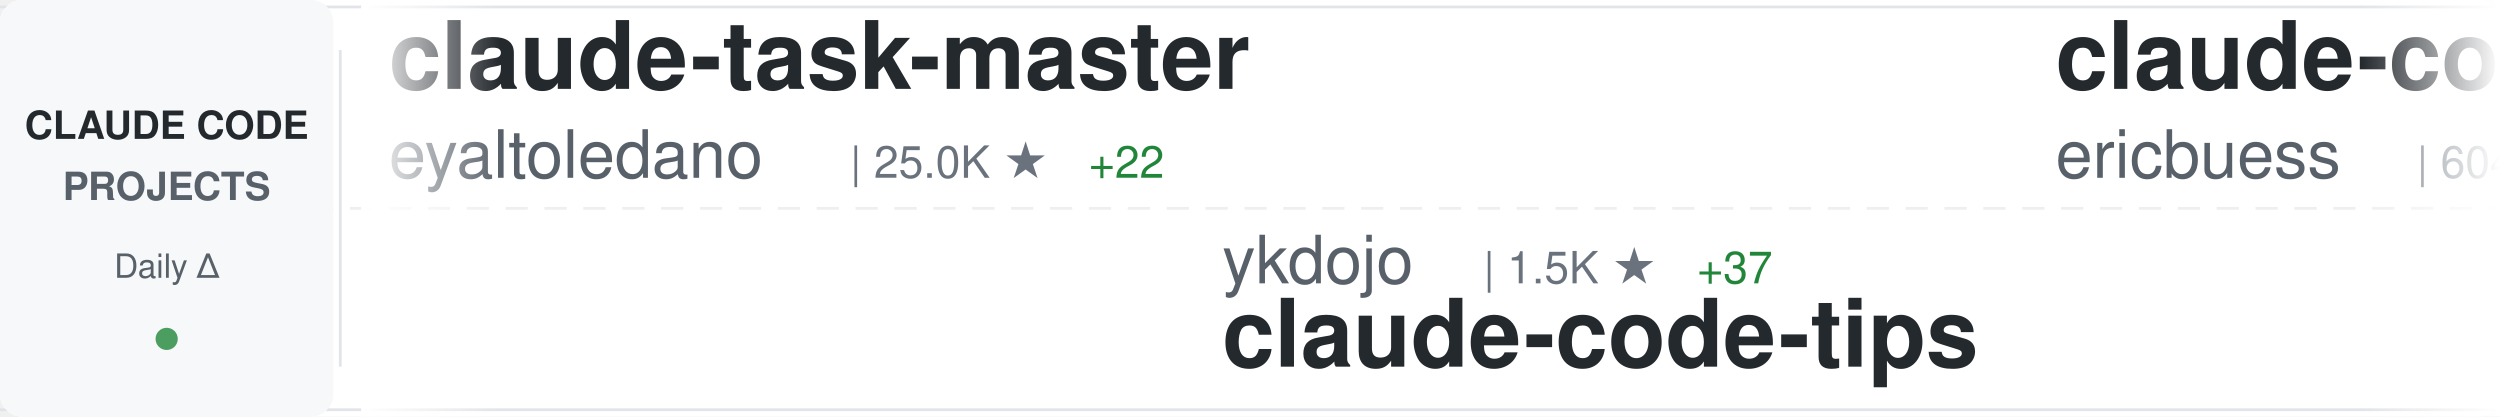
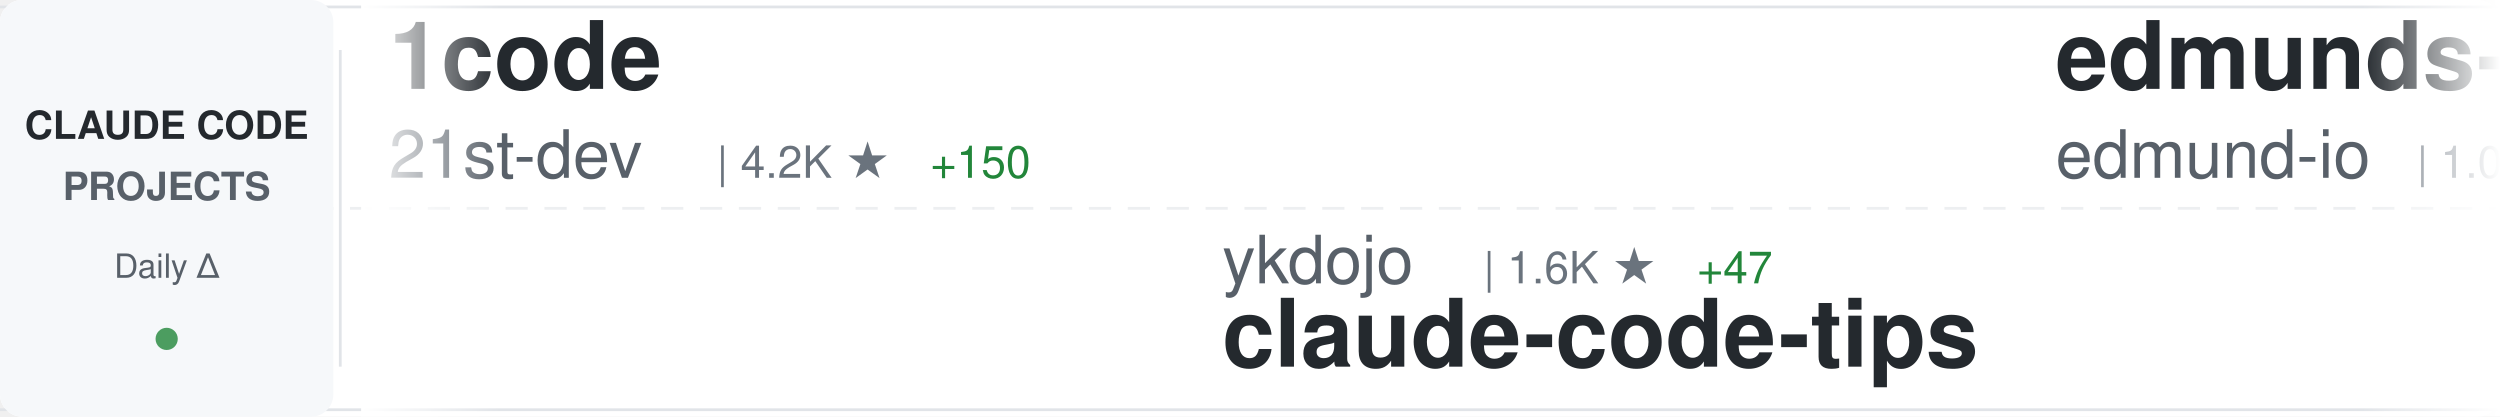
<svg xmlns="http://www.w3.org/2000/svg" width="900" height="150">
  <defs>
    <linearGradient id="awesomeLeftFade" x1="0%" y1="0%" x2="100%" y2="0%">
      <stop offset="0%" style="stop-color:#ffffff;stop-opacity:1" />
      <stop offset="100%" style="stop-color:#ffffff;stop-opacity:0" />
    </linearGradient>
    <linearGradient id="awesomeRightFade" x1="0%" y1="0%" x2="100%" y2="0%">
      <stop offset="0%" style="stop-color:#ffffff;stop-opacity:0" />
      <stop offset="100%" style="stop-color:#ffffff;stop-opacity:1" />
    </linearGradient>
  </defs>
  <rect width="900" height="150" fill="#ffffff" rx="8" />
  <rect x="0" y="2" width="900" height="1" fill="#e1e4e8" />
  <rect x="0" y="147" width="900" height="1" fill="#e1e4e8" />
  <line x1="0" y1="75" x2="900" y2="75" stroke="#e1e4e8" stroke-width="1" stroke-dasharray="8 6" opacity="0.6" />
  <rect x="0" y="0" width="120" height="150" fill="#f6f8fa" rx="8" />
  <text x="60" y="50" font-family="-apple-system, BlinkMacSystemFont, 'Segoe UI', Helvetica, Arial, sans-serif" font-size="14" font-weight="600" fill="#24292e" text-anchor="middle">CLAUDE CODE</text>
  <text x="60" y="72" font-family="-apple-system, BlinkMacSystemFont, 'Segoe UI', Helvetica, Arial, sans-serif" font-size="14" font-weight="600" fill="#586069" text-anchor="middle">PROJECTS</text>
  <text x="60" y="100" font-family="-apple-system, BlinkMacSystemFont, 'Segoe UI', Helvetica, Arial, sans-serif" font-size="12" font-weight="500" fill="#586069" text-anchor="middle">Daily Δ</text>
  <circle cx="60" cy="122" r="4" fill="#22863a" opacity="0.8" />
  <rect x="122" y="18" width="1" height="114" fill="#e1e4e8" />
  <clipPath id="awesomeTickerClip">
    <rect x="130" y="0" width="770" height="150" />
  </clipPath>
  <g clip-path="url(#awesomeTickerClip)">
    <g id="awesomeTickerItems">
      <animateTransform attributeName="transform" attributeType="XML" type="translate" from="0 0" to="-3000 0" dur="54s" repeatCount="indefinite" />
      <g transform="translate(0, 0)">
-         <text x="140" y="32" font-family="-apple-system, BlinkMacSystemFont, 'Segoe UI', Helvetica, Arial, sans-serif" font-size="34" font-weight="600" fill="#24292e">claude-task-master</text>
-         <text x="140" y="64" font-family="-apple-system, BlinkMacSystemFont, 'Segoe UI', Helvetica, Arial, sans-serif" font-size="24" font-weight="400" fill="#586069">eyaltoledano</text>
-         <text x="306" y="64" font-family="-apple-system, BlinkMacSystemFont, 'Segoe UI', Helvetica, Arial, sans-serif" font-size="16" font-weight="500" fill="#6a737d">| 25.0K ★</text>
-         <text x="392" y="64" font-family="-apple-system, BlinkMacSystemFont, 'Segoe UI', Helvetica, Arial, sans-serif" font-size="16" font-weight="500" fill="#22863a"> +22</text>
+         <text x="140" y="32" font-family="-apple-system, BlinkMacSystemFont, 'Segoe UI', Helvetica, Arial, sans-serif" font-size="34" font-weight="600" fill="#24292e">1code</text>
+         <text x="140" y="64" font-family="-apple-system, BlinkMacSystemFont, 'Segoe UI', Helvetica, Arial, sans-serif" font-size="24" font-weight="400" fill="#586069">21st-dev</text>
+         <text x="258" y="64" font-family="-apple-system, BlinkMacSystemFont, 'Segoe UI', Helvetica, Arial, sans-serif" font-size="16" font-weight="500" fill="#6a737d">| 4.2K ★</text>
+         <text x="335" y="64" font-family="-apple-system, BlinkMacSystemFont, 'Segoe UI', Helvetica, Arial, sans-serif" font-size="16" font-weight="500" fill="#22863a"> +150</text>
      </g>
      <g transform="translate(300, 0)">
        <text x="140" y="102" font-family="-apple-system, BlinkMacSystemFont, 'Segoe UI', Helvetica, Arial, sans-serif" font-size="24" font-weight="400" fill="#586069">ykdojo</text>
-         <text x="234" y="102" font-family="-apple-system, BlinkMacSystemFont, 'Segoe UI', Helvetica, Arial, sans-serif" font-size="16" font-weight="500" fill="#6a737d">| 1.5K ★</text>
-         <text x="311" y="102" font-family="-apple-system, BlinkMacSystemFont, 'Segoe UI', Helvetica, Arial, sans-serif" font-size="16" font-weight="500" fill="#22863a"> +37</text>
+         <text x="234" y="102" font-family="-apple-system, BlinkMacSystemFont, 'Segoe UI', Helvetica, Arial, sans-serif" font-size="16" font-weight="500" fill="#6a737d">| 1.6K ★</text>
+         <text x="311" y="102" font-family="-apple-system, BlinkMacSystemFont, 'Segoe UI', Helvetica, Arial, sans-serif" font-size="16" font-weight="500" fill="#22863a"> +47</text>
        <text x="140" y="132" font-family="-apple-system, BlinkMacSystemFont, 'Segoe UI', Helvetica, Arial, sans-serif" font-size="34" font-weight="600" fill="#24292e">claude-code-tips</text>
      </g>
      <g transform="translate(600, 0)">
+         <text x="140" y="32" font-family="-apple-system, BlinkMacSystemFont, 'Segoe UI', Helvetica, Arial, sans-serif" font-size="34" font-weight="600" fill="#24292e">edmunds-claude-code</text>
+         <text x="140" y="64" font-family="-apple-system, BlinkMacSystemFont, 'Segoe UI', Helvetica, Arial, sans-serif" font-size="24" font-weight="400" fill="#586069">edmund-io</text>
+         <text x="270" y="64" font-family="-apple-system, BlinkMacSystemFont, 'Segoe UI', Helvetica, Arial, sans-serif" font-size="16" font-weight="500" fill="#6a737d">| 1.0K ★</text>
+         <text x="347" y="64" font-family="-apple-system, BlinkMacSystemFont, 'Segoe UI', Helvetica, Arial, sans-serif" font-size="16" font-weight="500" fill="#22863a"> +12</text>
+       </g>
+       <g transform="translate(900, 0)">
+         <text x="140" y="102" font-family="-apple-system, BlinkMacSystemFont, 'Segoe UI', Helvetica, Arial, sans-serif" font-size="24" font-weight="400" fill="#586069">anthropics</text>
+         <text x="282" y="102" font-family="-apple-system, BlinkMacSystemFont, 'Segoe UI', Helvetica, Arial, sans-serif" font-size="16" font-weight="500" fill="#6a737d">| 559 ★</text>
+         <text x="140" y="132" font-family="-apple-system, BlinkMacSystemFont, 'Segoe UI', Helvetica, Arial, sans-serif" font-size="34" font-weight="600" fill="#24292e">claude-code-base-action</text>
+       </g>
+       <g transform="translate(1200, 0)">
+         <text x="140" y="32" font-family="-apple-system, BlinkMacSystemFont, 'Segoe UI', Helvetica, Arial, sans-serif" font-size="34" font-weight="600" fill="#24292e">claude-plugins-official</text>
+         <text x="140" y="64" font-family="-apple-system, BlinkMacSystemFont, 'Segoe UI', Helvetica, Arial, sans-serif" font-size="24" font-weight="400" fill="#586069">anthropics</text>
+         <text x="282" y="64" font-family="-apple-system, BlinkMacSystemFont, 'Segoe UI', Helvetica, Arial, sans-serif" font-size="16" font-weight="500" fill="#6a737d">| 4.8K ★</text>
+         <text x="359" y="64" font-family="-apple-system, BlinkMacSystemFont, 'Segoe UI', Helvetica, Arial, sans-serif" font-size="16" font-weight="500" fill="#22863a"> +116</text>
+       </g>
+       <g transform="translate(1500, 0)">
+         <text x="140" y="102" font-family="-apple-system, BlinkMacSystemFont, 'Segoe UI', Helvetica, Arial, sans-serif" font-size="24" font-weight="400" fill="#586069">router-for-me</text>
+         <text x="318" y="102" font-family="-apple-system, BlinkMacSystemFont, 'Segoe UI', Helvetica, Arial, sans-serif" font-size="16" font-weight="500" fill="#6a737d">| 7.9K ★</text>
+         <text x="395" y="102" font-family="-apple-system, BlinkMacSystemFont, 'Segoe UI', Helvetica, Arial, sans-serif" font-size="16" font-weight="500" fill="#22863a"> +154</text>
+         <text x="140" y="132" font-family="-apple-system, BlinkMacSystemFont, 'Segoe UI', Helvetica, Arial, sans-serif" font-size="34" font-weight="600" fill="#24292e">CLIProxyAPI</text>
+       </g>
+       <g transform="translate(1800, 0)">
+         <text x="140" y="32" font-family="-apple-system, BlinkMacSystemFont, 'Segoe UI', Helvetica, Arial, sans-serif" font-size="34" font-weight="600" fill="#24292e">skills</text>
+         <text x="140" y="64" font-family="-apple-system, BlinkMacSystemFont, 'Segoe UI', Helvetica, Arial, sans-serif" font-size="24" font-weight="400" fill="#586069">anthropics</text>
+         <text x="282" y="64" font-family="-apple-system, BlinkMacSystemFont, 'Segoe UI', Helvetica, Arial, sans-serif" font-size="16" font-weight="500" fill="#6a737d">| 51.0K ★</text>
+         <text x="368" y="64" font-family="-apple-system, BlinkMacSystemFont, 'Segoe UI', Helvetica, Arial, sans-serif" font-size="16" font-weight="500" fill="#22863a"> +1.5K</text>
+       </g>
+       <g transform="translate(2100, 0)">
+         <text x="140" y="102" font-family="-apple-system, BlinkMacSystemFont, 'Segoe UI', Helvetica, Arial, sans-serif" font-size="24" font-weight="400" fill="#586069">Piebald-AI</text>
+         <text x="282" y="102" font-family="-apple-system, BlinkMacSystemFont, 'Segoe UI', Helvetica, Arial, sans-serif" font-size="16" font-weight="500" fill="#6a737d">| 3.4K ★</text>
+         <text x="359" y="102" font-family="-apple-system, BlinkMacSystemFont, 'Segoe UI', Helvetica, Arial, sans-serif" font-size="16" font-weight="500" fill="#22863a"> +65</text>
+         <text x="140" y="132" font-family="-apple-system, BlinkMacSystemFont, 'Segoe UI', Helvetica, Arial, sans-serif" font-size="34" font-weight="600" fill="#24292e">claude-code-system-promp...</text>
+       </g>
+       <g transform="translate(2400, 0)">
        <text x="140" y="32" font-family="-apple-system, BlinkMacSystemFont, 'Segoe UI', Helvetica, Arial, sans-serif" font-size="34" font-weight="600" fill="#24292e">claude-code-docs</text>
        <text x="140" y="64" font-family="-apple-system, BlinkMacSystemFont, 'Segoe UI', Helvetica, Arial, sans-serif" font-size="24" font-weight="400" fill="#586069">ericbuess</text>
-         <text x="270" y="64" font-family="-apple-system, BlinkMacSystemFont, 'Segoe UI', Helvetica, Arial, sans-serif" font-size="16" font-weight="500" fill="#6a737d">| 604 ★</text>
-         <text x="338" y="64" font-family="-apple-system, BlinkMacSystemFont, 'Segoe UI', Helvetica, Arial, sans-serif" font-size="16" font-weight="500" fill="#22863a"> +30</text>
-       </g>
-       <g transform="translate(900, 0)">
-         <text x="140" y="102" font-family="-apple-system, BlinkMacSystemFont, 'Segoe UI', Helvetica, Arial, sans-serif" font-size="24" font-weight="400" fill="#586069">revfactory</text>
-         <text x="282" y="102" font-family="-apple-system, BlinkMacSystemFont, 'Segoe UI', Helvetica, Arial, sans-serif" font-size="16" font-weight="500" fill="#6a737d">| 742 ★</text>
-         <text x="350" y="102" font-family="-apple-system, BlinkMacSystemFont, 'Segoe UI', Helvetica, Arial, sans-serif" font-size="16" font-weight="500" fill="#22863a"> +2</text>
-         <text x="140" y="132" font-family="-apple-system, BlinkMacSystemFont, 'Segoe UI', Helvetica, Arial, sans-serif" font-size="34" font-weight="600" fill="#24292e">claude-code-mastering</text>
-       </g>
-       <g transform="translate(1200, 0)">
-         <text x="140" y="32" font-family="-apple-system, BlinkMacSystemFont, 'Segoe UI', Helvetica, Arial, sans-serif" font-size="34" font-weight="600" fill="#24292e">claude-code-cheat-sheet</text>
-         <text x="140" y="64" font-family="-apple-system, BlinkMacSystemFont, 'Segoe UI', Helvetica, Arial, sans-serif" font-size="24" font-weight="400" fill="#586069">Njengah</text>
-         <text x="246" y="64" font-family="-apple-system, BlinkMacSystemFont, 'Segoe UI', Helvetica, Arial, sans-serif" font-size="16" font-weight="500" fill="#6a737d">| 1.2K ★</text>
-         <text x="323" y="64" font-family="-apple-system, BlinkMacSystemFont, 'Segoe UI', Helvetica, Arial, sans-serif" font-size="16" font-weight="500" fill="#22863a"> +6</text>
-       </g>
-       <g transform="translate(1500, 0)">
-         <text x="140" y="102" font-family="-apple-system, BlinkMacSystemFont, 'Segoe UI', Helvetica, Arial, sans-serif" font-size="24" font-weight="400" fill="#586069">zhukunpenglinyutong</text>
-         <text x="390" y="102" font-family="-apple-system, BlinkMacSystemFont, 'Segoe UI', Helvetica, Arial, sans-serif" font-size="16" font-weight="500" fill="#6a737d">| 804 ★</text>
-         <text x="458" y="102" font-family="-apple-system, BlinkMacSystemFont, 'Segoe UI', Helvetica, Arial, sans-serif" font-size="16" font-weight="500" fill="#22863a"> +24</text>
-         <text x="140" y="132" font-family="-apple-system, BlinkMacSystemFont, 'Segoe UI', Helvetica, Arial, sans-serif" font-size="34" font-weight="600" fill="#24292e">idea-claude-code-gui</text>
-       </g>
-       <g transform="translate(1800, 0)">
-         <text x="140" y="32" font-family="-apple-system, BlinkMacSystemFont, 'Segoe UI', Helvetica, Arial, sans-serif" font-size="34" font-weight="600" fill="#24292e">context-engineering-intr...</text>
-         <text x="140" y="64" font-family="-apple-system, BlinkMacSystemFont, 'Segoe UI', Helvetica, Arial, sans-serif" font-size="24" font-weight="400" fill="#586069">coleam00</text>
-         <text x="258" y="64" font-family="-apple-system, BlinkMacSystemFont, 'Segoe UI', Helvetica, Arial, sans-serif" font-size="16" font-weight="500" fill="#6a737d">| 12.3K ★</text>
-         <text x="344" y="64" font-family="-apple-system, BlinkMacSystemFont, 'Segoe UI', Helvetica, Arial, sans-serif" font-size="16" font-weight="500" fill="#22863a"> +14</text>
-       </g>
-       <g transform="translate(2100, 0)">
-         <text x="140" y="102" font-family="-apple-system, BlinkMacSystemFont, 'Segoe UI', Helvetica, Arial, sans-serif" font-size="24" font-weight="400" fill="#586069">nishimoto265</text>
-         <text x="306" y="102" font-family="-apple-system, BlinkMacSystemFont, 'Segoe UI', Helvetica, Arial, sans-serif" font-size="16" font-weight="500" fill="#6a737d">| 478 ★</text>
-         <text x="374" y="102" font-family="-apple-system, BlinkMacSystemFont, 'Segoe UI', Helvetica, Arial, sans-serif" font-size="16" font-weight="500" fill="#22863a"> +1</text>
-         <text x="140" y="132" font-family="-apple-system, BlinkMacSystemFont, 'Segoe UI', Helvetica, Arial, sans-serif" font-size="34" font-weight="600" fill="#24292e">Claude-Code-Communicatio...</text>
-       </g>
-       <g transform="translate(2400, 0)">
-         <text x="140" y="32" font-family="-apple-system, BlinkMacSystemFont, 'Segoe UI', Helvetica, Arial, sans-serif" font-size="34" font-weight="600" fill="#24292e">claude-code-base-action</text>
-         <text x="140" y="64" font-family="-apple-system, BlinkMacSystemFont, 'Segoe UI', Helvetica, Arial, sans-serif" font-size="24" font-weight="400" fill="#586069">anthropics</text>
-         <text x="282" y="64" font-family="-apple-system, BlinkMacSystemFont, 'Segoe UI', Helvetica, Arial, sans-serif" font-size="16" font-weight="500" fill="#6a737d">| 559 ★</text>
+         <text x="270" y="64" font-family="-apple-system, BlinkMacSystemFont, 'Segoe UI', Helvetica, Arial, sans-serif" font-size="16" font-weight="500" fill="#6a737d">| 619 ★</text>
+         <text x="338" y="64" font-family="-apple-system, BlinkMacSystemFont, 'Segoe UI', Helvetica, Arial, sans-serif" font-size="16" font-weight="500" fill="#22863a"> +44</text>
      </g>
      <g transform="translate(2700, 0)">
-         <text x="140" y="102" font-family="-apple-system, BlinkMacSystemFont, 'Segoe UI', Helvetica, Arial, sans-serif" font-size="24" font-weight="400" fill="#586069">BloopAI</text>
-         <text x="246" y="102" font-family="-apple-system, BlinkMacSystemFont, 'Segoe UI', Helvetica, Arial, sans-serif" font-size="16" font-weight="500" fill="#6a737d">| 18.6K ★</text>
-         <text x="332" y="102" font-family="-apple-system, BlinkMacSystemFont, 'Segoe UI', Helvetica, Arial, sans-serif" font-size="16" font-weight="500" fill="#22863a"> +226</text>
-         <text x="140" y="132" font-family="-apple-system, BlinkMacSystemFont, 'Segoe UI', Helvetica, Arial, sans-serif" font-size="34" font-weight="600" fill="#24292e">vibe-kanban</text>
+         <text x="140" y="102" font-family="-apple-system, BlinkMacSystemFont, 'Segoe UI', Helvetica, Arial, sans-serif" font-size="24" font-weight="400" fill="#586069">gurusup</text>
+         <text x="246" y="102" font-family="-apple-system, BlinkMacSystemFont, 'Segoe UI', Helvetica, Arial, sans-serif" font-size="16" font-weight="500" fill="#6a737d">| 71 ★</text>
+         <text x="140" y="132" font-family="-apple-system, BlinkMacSystemFont, 'Segoe UI', Helvetica, Arial, sans-serif" font-size="34" font-weight="600" fill="#24292e">claude-code-demo</text>
      </g>
      <g transform="translate(3000, 0)">
-         <text x="140" y="32" font-family="-apple-system, BlinkMacSystemFont, 'Segoe UI', Helvetica, Arial, sans-serif" font-size="34" font-weight="600" fill="#24292e">claude-task-master</text>
-         <text x="140" y="64" font-family="-apple-system, BlinkMacSystemFont, 'Segoe UI', Helvetica, Arial, sans-serif" font-size="24" font-weight="400" fill="#586069">eyaltoledano</text>
-         <text x="306" y="64" font-family="-apple-system, BlinkMacSystemFont, 'Segoe UI', Helvetica, Arial, sans-serif" font-size="16" font-weight="500" fill="#6a737d">| 25.0K ★</text>
-         <text x="392" y="64" font-family="-apple-system, BlinkMacSystemFont, 'Segoe UI', Helvetica, Arial, sans-serif" font-size="16" font-weight="500" fill="#22863a"> +22</text>
+         <text x="140" y="32" font-family="-apple-system, BlinkMacSystemFont, 'Segoe UI', Helvetica, Arial, sans-serif" font-size="34" font-weight="600" fill="#24292e">1code</text>
+         <text x="140" y="64" font-family="-apple-system, BlinkMacSystemFont, 'Segoe UI', Helvetica, Arial, sans-serif" font-size="24" font-weight="400" fill="#586069">21st-dev</text>
+         <text x="258" y="64" font-family="-apple-system, BlinkMacSystemFont, 'Segoe UI', Helvetica, Arial, sans-serif" font-size="16" font-weight="500" fill="#6a737d">| 4.2K ★</text>
+         <text x="335" y="64" font-family="-apple-system, BlinkMacSystemFont, 'Segoe UI', Helvetica, Arial, sans-serif" font-size="16" font-weight="500" fill="#22863a"> +150</text>
      </g>
      <g transform="translate(3300, 0)">
        <text x="140" y="102" font-family="-apple-system, BlinkMacSystemFont, 'Segoe UI', Helvetica, Arial, sans-serif" font-size="24" font-weight="400" fill="#586069">ykdojo</text>
-         <text x="234" y="102" font-family="-apple-system, BlinkMacSystemFont, 'Segoe UI', Helvetica, Arial, sans-serif" font-size="16" font-weight="500" fill="#6a737d">| 1.5K ★</text>
-         <text x="311" y="102" font-family="-apple-system, BlinkMacSystemFont, 'Segoe UI', Helvetica, Arial, sans-serif" font-size="16" font-weight="500" fill="#22863a"> +37</text>
+         <text x="234" y="102" font-family="-apple-system, BlinkMacSystemFont, 'Segoe UI', Helvetica, Arial, sans-serif" font-size="16" font-weight="500" fill="#6a737d">| 1.6K ★</text>
+         <text x="311" y="102" font-family="-apple-system, BlinkMacSystemFont, 'Segoe UI', Helvetica, Arial, sans-serif" font-size="16" font-weight="500" fill="#22863a"> +47</text>
        <text x="140" y="132" font-family="-apple-system, BlinkMacSystemFont, 'Segoe UI', Helvetica, Arial, sans-serif" font-size="34" font-weight="600" fill="#24292e">claude-code-tips</text>
      </g>
      <g transform="translate(3600, 0)">
-         <text x="140" y="32" font-family="-apple-system, BlinkMacSystemFont, 'Segoe UI', Helvetica, Arial, sans-serif" font-size="34" font-weight="600" fill="#24292e">claude-code-docs</text>
-         <text x="140" y="64" font-family="-apple-system, BlinkMacSystemFont, 'Segoe UI', Helvetica, Arial, sans-serif" font-size="24" font-weight="400" fill="#586069">ericbuess</text>
-         <text x="270" y="64" font-family="-apple-system, BlinkMacSystemFont, 'Segoe UI', Helvetica, Arial, sans-serif" font-size="16" font-weight="500" fill="#6a737d">| 604 ★</text>
-         <text x="338" y="64" font-family="-apple-system, BlinkMacSystemFont, 'Segoe UI', Helvetica, Arial, sans-serif" font-size="16" font-weight="500" fill="#22863a"> +30</text>
+         <text x="140" y="32" font-family="-apple-system, BlinkMacSystemFont, 'Segoe UI', Helvetica, Arial, sans-serif" font-size="34" font-weight="600" fill="#24292e">edmunds-claude-code</text>
+         <text x="140" y="64" font-family="-apple-system, BlinkMacSystemFont, 'Segoe UI', Helvetica, Arial, sans-serif" font-size="24" font-weight="400" fill="#586069">edmund-io</text>
+         <text x="270" y="64" font-family="-apple-system, BlinkMacSystemFont, 'Segoe UI', Helvetica, Arial, sans-serif" font-size="16" font-weight="500" fill="#6a737d">| 1.0K ★</text>
+         <text x="347" y="64" font-family="-apple-system, BlinkMacSystemFont, 'Segoe UI', Helvetica, Arial, sans-serif" font-size="16" font-weight="500" fill="#22863a"> +12</text>
      </g>
      <g transform="translate(3900, 0)">
-         <text x="140" y="102" font-family="-apple-system, BlinkMacSystemFont, 'Segoe UI', Helvetica, Arial, sans-serif" font-size="24" font-weight="400" fill="#586069">revfactory</text>
-         <text x="282" y="102" font-family="-apple-system, BlinkMacSystemFont, 'Segoe UI', Helvetica, Arial, sans-serif" font-size="16" font-weight="500" fill="#6a737d">| 742 ★</text>
-         <text x="350" y="102" font-family="-apple-system, BlinkMacSystemFont, 'Segoe UI', Helvetica, Arial, sans-serif" font-size="16" font-weight="500" fill="#22863a"> +2</text>
-         <text x="140" y="132" font-family="-apple-system, BlinkMacSystemFont, 'Segoe UI', Helvetica, Arial, sans-serif" font-size="34" font-weight="600" fill="#24292e">claude-code-mastering</text>
+         <text x="140" y="102" font-family="-apple-system, BlinkMacSystemFont, 'Segoe UI', Helvetica, Arial, sans-serif" font-size="24" font-weight="400" fill="#586069">anthropics</text>
+         <text x="282" y="102" font-family="-apple-system, BlinkMacSystemFont, 'Segoe UI', Helvetica, Arial, sans-serif" font-size="16" font-weight="500" fill="#6a737d">| 559 ★</text>
+         <text x="140" y="132" font-family="-apple-system, BlinkMacSystemFont, 'Segoe UI', Helvetica, Arial, sans-serif" font-size="34" font-weight="600" fill="#24292e">claude-code-base-action</text>
      </g>
    </g>
  </g>
  <rect x="130" y="0" width="50" height="150" fill="url(#awesomeLeftFade)" />
  <rect x="850" y="0" width="50" height="150" fill="url(#awesomeRightFade)" />
</svg>
